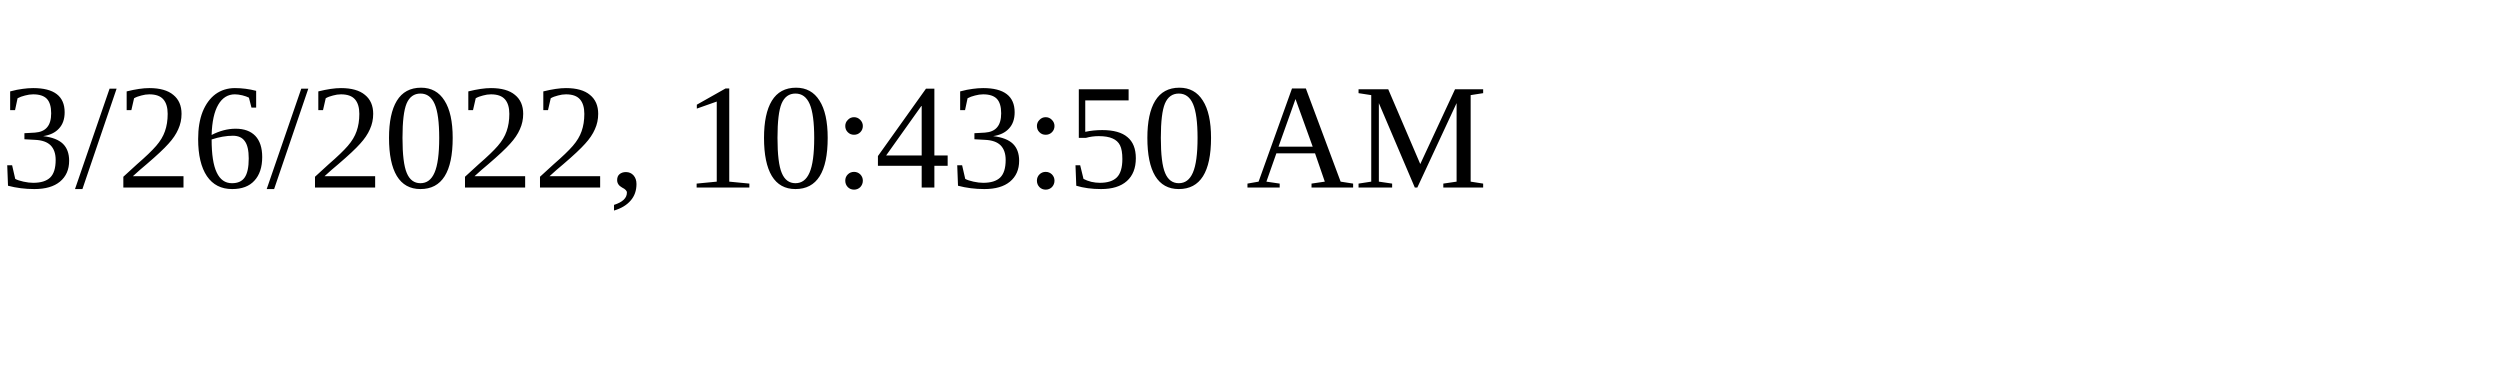
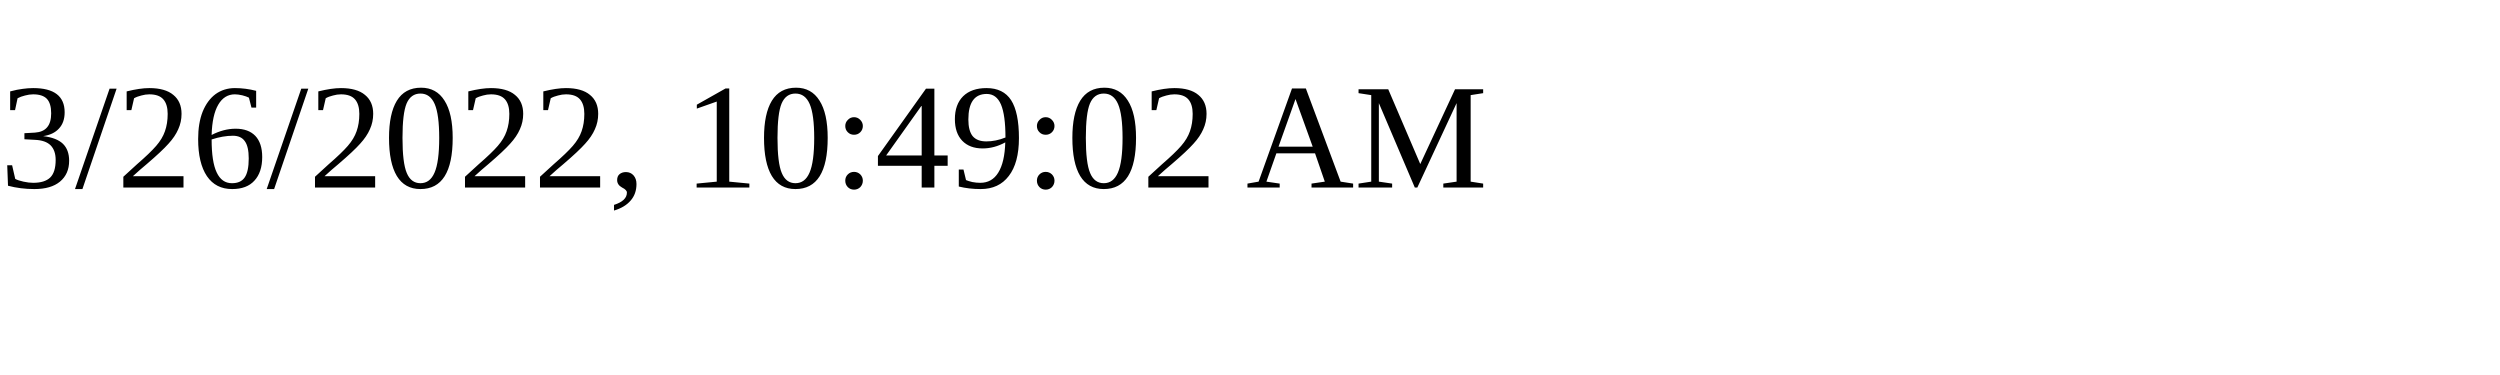
<svg xmlns="http://www.w3.org/2000/svg" height="30" width="200">
-   <text x="0" y="15">3/26/2022, 10:43:50 AM</text>
+   <text x="0" y="15">3/26/2022, 10:49:02 AM</text>
</svg>
